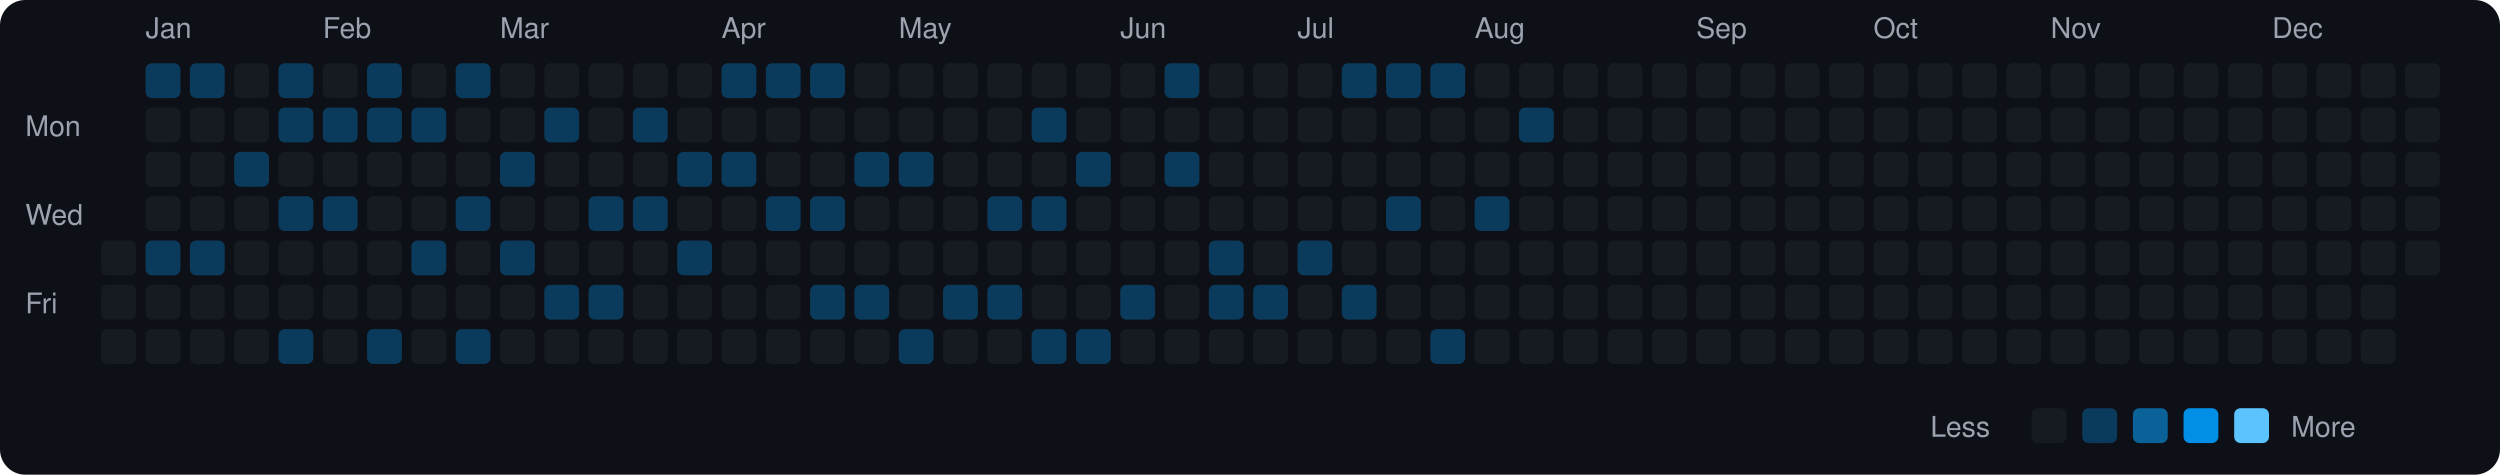
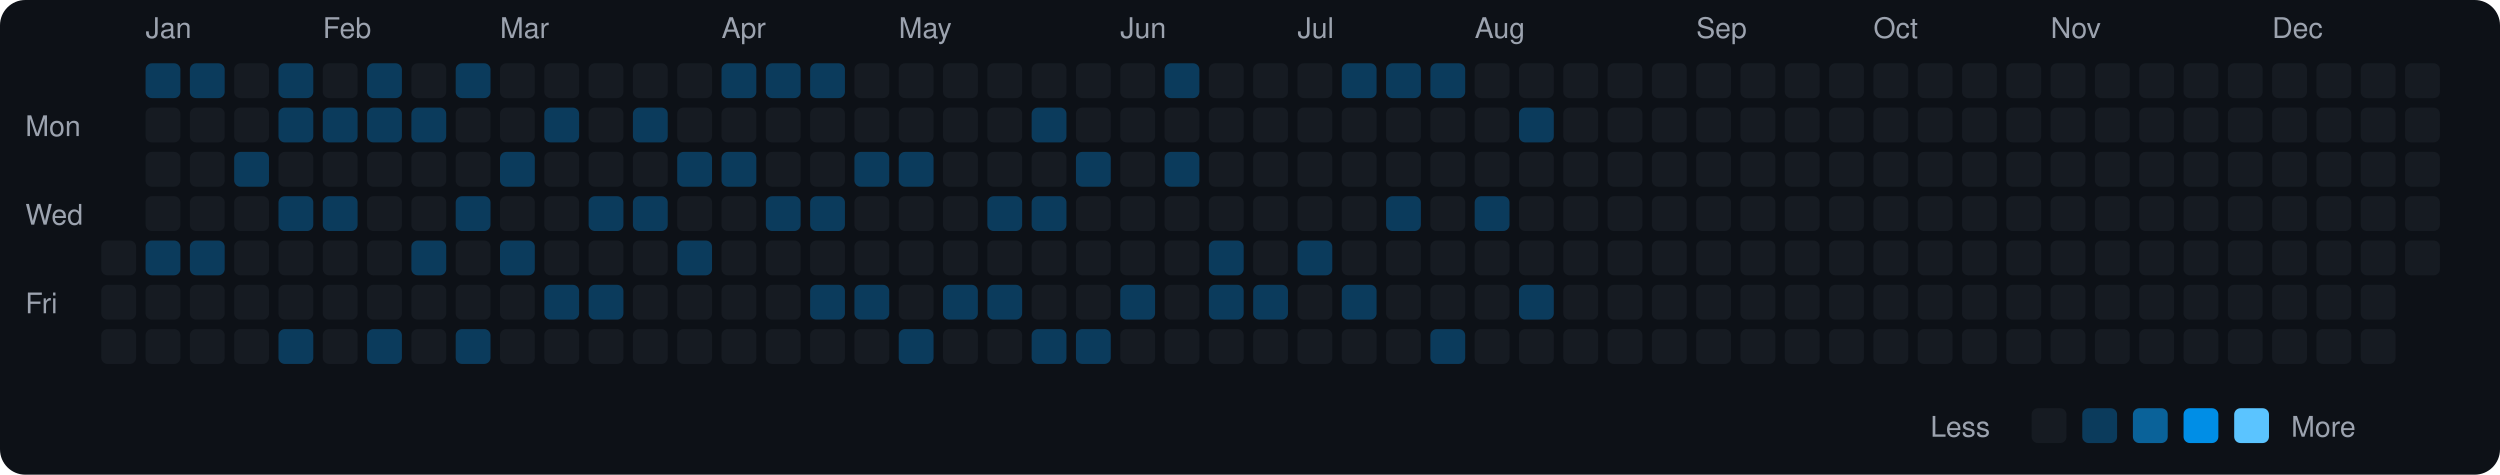
<svg xmlns="http://www.w3.org/2000/svg" viewBox="0 0 790 150" width="790" height="150">
  <rect width="790" height="150" fill="#0d1117" rx="8" ry="8" />
  <text x="8" y="43" fill="#9ca3af" font-size="9" font-family="-apple-system, BlinkMacSystemFont, 'Segoe UI', Helvetica, Arial, sans-serif">Mon</text>
  <text x="8" y="71" fill="#9ca3af" font-size="9" font-family="-apple-system, BlinkMacSystemFont, 'Segoe UI', Helvetica, Arial, sans-serif">Wed</text>
  <text x="8" y="99" fill="#9ca3af" font-size="9" font-family="-apple-system, BlinkMacSystemFont, 'Segoe UI', Helvetica, Arial, sans-serif">Fri</text>
  <rect x="32" y="76" width="11" height="11" rx="2" ry="2" fill="#161b22">
    </rect>
  <rect x="32" y="90" width="11" height="11" rx="2" ry="2" fill="#161b22">
    </rect>
  <rect x="32" y="104" width="11" height="11" rx="2" ry="2" fill="#161b22">
    </rect>
  <text x="46" y="12" fill="#9ca3af" font-size="9" font-family="-apple-system, BlinkMacSystemFont, 'Segoe UI', Helvetica, Arial, sans-serif">Jan</text>
  <rect x="46" y="20" width="11" height="11" rx="2" ry="2" fill="#0b3b5c">
    </rect>
  <rect x="46" y="34" width="11" height="11" rx="2" ry="2" fill="#161b22">
    </rect>
  <rect x="46" y="48" width="11" height="11" rx="2" ry="2" fill="#161b22">
    </rect>
  <rect x="46" y="62" width="11" height="11" rx="2" ry="2" fill="#161b22">
    </rect>
  <rect x="46" y="76" width="11" height="11" rx="2" ry="2" fill="#0b3b5c">
    </rect>
  <rect x="46" y="90" width="11" height="11" rx="2" ry="2" fill="#161b22">
    </rect>
  <rect x="46" y="104" width="11" height="11" rx="2" ry="2" fill="#161b22">
    </rect>
  <rect x="60" y="20" width="11" height="11" rx="2" ry="2" fill="#0b3b5c">
    </rect>
  <rect x="60" y="34" width="11" height="11" rx="2" ry="2" fill="#161b22">
    </rect>
  <rect x="60" y="48" width="11" height="11" rx="2" ry="2" fill="#161b22">
    </rect>
  <rect x="60" y="62" width="11" height="11" rx="2" ry="2" fill="#161b22">
    </rect>
  <rect x="60" y="76" width="11" height="11" rx="2" ry="2" fill="#0b3b5c">
    </rect>
  <rect x="60" y="90" width="11" height="11" rx="2" ry="2" fill="#161b22">
    </rect>
  <rect x="60" y="104" width="11" height="11" rx="2" ry="2" fill="#161b22">
    </rect>
  <rect x="74" y="20" width="11" height="11" rx="2" ry="2" fill="#161b22">
    </rect>
  <rect x="74" y="34" width="11" height="11" rx="2" ry="2" fill="#161b22">
    </rect>
  <rect x="74" y="48" width="11" height="11" rx="2" ry="2" fill="#0b3b5c">
    </rect>
  <rect x="74" y="62" width="11" height="11" rx="2" ry="2" fill="#161b22">
    </rect>
  <rect x="74" y="76" width="11" height="11" rx="2" ry="2" fill="#161b22">
    </rect>
  <rect x="74" y="90" width="11" height="11" rx="2" ry="2" fill="#161b22">
    </rect>
  <rect x="74" y="104" width="11" height="11" rx="2" ry="2" fill="#161b22">
    </rect>
  <rect x="88" y="20" width="11" height="11" rx="2" ry="2" fill="#0b3b5c">
    </rect>
  <rect x="88" y="34" width="11" height="11" rx="2" ry="2" fill="#0b3b5c">
    </rect>
  <rect x="88" y="48" width="11" height="11" rx="2" ry="2" fill="#161b22">
    </rect>
  <rect x="88" y="62" width="11" height="11" rx="2" ry="2" fill="#0b3b5c">
    </rect>
  <rect x="88" y="76" width="11" height="11" rx="2" ry="2" fill="#161b22">
    </rect>
  <rect x="88" y="90" width="11" height="11" rx="2" ry="2" fill="#161b22">
    </rect>
  <rect x="88" y="104" width="11" height="11" rx="2" ry="2" fill="#0b3b5c">
    </rect>
  <text x="102" y="12" fill="#9ca3af" font-size="9" font-family="-apple-system, BlinkMacSystemFont, 'Segoe UI', Helvetica, Arial, sans-serif">Feb</text>
  <rect x="102" y="20" width="11" height="11" rx="2" ry="2" fill="#161b22">
    </rect>
  <rect x="102" y="34" width="11" height="11" rx="2" ry="2" fill="#0b3b5c">
    </rect>
  <rect x="102" y="48" width="11" height="11" rx="2" ry="2" fill="#161b22">
    </rect>
  <rect x="102" y="62" width="11" height="11" rx="2" ry="2" fill="#0b3b5c">
    </rect>
  <rect x="102" y="76" width="11" height="11" rx="2" ry="2" fill="#161b22">
    </rect>
  <rect x="102" y="90" width="11" height="11" rx="2" ry="2" fill="#161b22">
    </rect>
  <rect x="102" y="104" width="11" height="11" rx="2" ry="2" fill="#161b22">
    </rect>
  <rect x="116" y="20" width="11" height="11" rx="2" ry="2" fill="#0b3b5c">
    </rect>
  <rect x="116" y="34" width="11" height="11" rx="2" ry="2" fill="#0b3b5c">
    </rect>
  <rect x="116" y="48" width="11" height="11" rx="2" ry="2" fill="#161b22">
    </rect>
  <rect x="116" y="62" width="11" height="11" rx="2" ry="2" fill="#161b22">
    </rect>
  <rect x="116" y="76" width="11" height="11" rx="2" ry="2" fill="#161b22">
    </rect>
  <rect x="116" y="90" width="11" height="11" rx="2" ry="2" fill="#161b22">
    </rect>
  <rect x="116" y="104" width="11" height="11" rx="2" ry="2" fill="#0b3b5c">
    </rect>
  <rect x="130" y="20" width="11" height="11" rx="2" ry="2" fill="#161b22">
    </rect>
  <rect x="130" y="34" width="11" height="11" rx="2" ry="2" fill="#0b3b5c">
    </rect>
  <rect x="130" y="48" width="11" height="11" rx="2" ry="2" fill="#161b22">
    </rect>
  <rect x="130" y="62" width="11" height="11" rx="2" ry="2" fill="#161b22">
    </rect>
  <rect x="130" y="76" width="11" height="11" rx="2" ry="2" fill="#0b3b5c">
    </rect>
  <rect x="130" y="90" width="11" height="11" rx="2" ry="2" fill="#161b22">
    </rect>
  <rect x="130" y="104" width="11" height="11" rx="2" ry="2" fill="#161b22">
    </rect>
  <rect x="144" y="20" width="11" height="11" rx="2" ry="2" fill="#0b3b5c">
    </rect>
  <rect x="144" y="34" width="11" height="11" rx="2" ry="2" fill="#161b22">
    </rect>
  <rect x="144" y="48" width="11" height="11" rx="2" ry="2" fill="#161b22">
    </rect>
  <rect x="144" y="62" width="11" height="11" rx="2" ry="2" fill="#0b3b5c">
    </rect>
  <rect x="144" y="76" width="11" height="11" rx="2" ry="2" fill="#161b22">
    </rect>
  <rect x="144" y="90" width="11" height="11" rx="2" ry="2" fill="#161b22">
    </rect>
  <rect x="144" y="104" width="11" height="11" rx="2" ry="2" fill="#0b3b5c">
    </rect>
  <text x="158" y="12" fill="#9ca3af" font-size="9" font-family="-apple-system, BlinkMacSystemFont, 'Segoe UI', Helvetica, Arial, sans-serif">Mar</text>
  <rect x="158" y="20" width="11" height="11" rx="2" ry="2" fill="#161b22">
    </rect>
  <rect x="158" y="34" width="11" height="11" rx="2" ry="2" fill="#161b22">
    </rect>
  <rect x="158" y="48" width="11" height="11" rx="2" ry="2" fill="#0b3b5c">
    </rect>
  <rect x="158" y="62" width="11" height="11" rx="2" ry="2" fill="#161b22">
    </rect>
  <rect x="158" y="76" width="11" height="11" rx="2" ry="2" fill="#0b3b5c">
    </rect>
  <rect x="158" y="90" width="11" height="11" rx="2" ry="2" fill="#161b22">
    </rect>
  <rect x="158" y="104" width="11" height="11" rx="2" ry="2" fill="#161b22">
    </rect>
  <rect x="172" y="20" width="11" height="11" rx="2" ry="2" fill="#161b22">
    </rect>
  <rect x="172" y="34" width="11" height="11" rx="2" ry="2" fill="#0b3b5c">
    </rect>
  <rect x="172" y="48" width="11" height="11" rx="2" ry="2" fill="#161b22">
    </rect>
  <rect x="172" y="62" width="11" height="11" rx="2" ry="2" fill="#161b22">
    </rect>
  <rect x="172" y="76" width="11" height="11" rx="2" ry="2" fill="#161b22">
    </rect>
  <rect x="172" y="90" width="11" height="11" rx="2" ry="2" fill="#0b3b5c">
    </rect>
  <rect x="172" y="104" width="11" height="11" rx="2" ry="2" fill="#161b22">
    </rect>
  <rect x="186" y="20" width="11" height="11" rx="2" ry="2" fill="#161b22">
    </rect>
  <rect x="186" y="34" width="11" height="11" rx="2" ry="2" fill="#161b22">
    </rect>
  <rect x="186" y="48" width="11" height="11" rx="2" ry="2" fill="#161b22">
    </rect>
  <rect x="186" y="62" width="11" height="11" rx="2" ry="2" fill="#0b3b5c">
    </rect>
  <rect x="186" y="76" width="11" height="11" rx="2" ry="2" fill="#161b22">
    </rect>
  <rect x="186" y="90" width="11" height="11" rx="2" ry="2" fill="#0b3b5c">
    </rect>
  <rect x="186" y="104" width="11" height="11" rx="2" ry="2" fill="#161b22">
    </rect>
  <rect x="200" y="20" width="11" height="11" rx="2" ry="2" fill="#161b22">
    </rect>
  <rect x="200" y="34" width="11" height="11" rx="2" ry="2" fill="#0b3b5c">
    </rect>
  <rect x="200" y="48" width="11" height="11" rx="2" ry="2" fill="#161b22">
    </rect>
  <rect x="200" y="62" width="11" height="11" rx="2" ry="2" fill="#0b3b5c">
    </rect>
  <rect x="200" y="76" width="11" height="11" rx="2" ry="2" fill="#161b22">
    </rect>
  <rect x="200" y="90" width="11" height="11" rx="2" ry="2" fill="#161b22">
    </rect>
  <rect x="200" y="104" width="11" height="11" rx="2" ry="2" fill="#161b22">
    </rect>
  <rect x="214" y="20" width="11" height="11" rx="2" ry="2" fill="#161b22">
    </rect>
  <rect x="214" y="34" width="11" height="11" rx="2" ry="2" fill="#161b22">
    </rect>
  <rect x="214" y="48" width="11" height="11" rx="2" ry="2" fill="#0b3b5c">
    </rect>
  <rect x="214" y="62" width="11" height="11" rx="2" ry="2" fill="#161b22">
    </rect>
  <rect x="214" y="76" width="11" height="11" rx="2" ry="2" fill="#0b3b5c">
    </rect>
  <rect x="214" y="90" width="11" height="11" rx="2" ry="2" fill="#161b22">
    </rect>
  <rect x="214" y="104" width="11" height="11" rx="2" ry="2" fill="#161b22">
    </rect>
  <text x="228" y="12" fill="#9ca3af" font-size="9" font-family="-apple-system, BlinkMacSystemFont, 'Segoe UI', Helvetica, Arial, sans-serif">Apr</text>
  <rect x="228" y="20" width="11" height="11" rx="2" ry="2" fill="#0b3b5c">
    </rect>
  <rect x="228" y="34" width="11" height="11" rx="2" ry="2" fill="#161b22">
    </rect>
  <rect x="228" y="48" width="11" height="11" rx="2" ry="2" fill="#0b3b5c">
    </rect>
  <rect x="228" y="62" width="11" height="11" rx="2" ry="2" fill="#161b22">
    </rect>
  <rect x="228" y="76" width="11" height="11" rx="2" ry="2" fill="#161b22">
    </rect>
  <rect x="228" y="90" width="11" height="11" rx="2" ry="2" fill="#161b22">
    </rect>
  <rect x="228" y="104" width="11" height="11" rx="2" ry="2" fill="#161b22">
    </rect>
  <rect x="242" y="20" width="11" height="11" rx="2" ry="2" fill="#0b3b5c">
    </rect>
  <rect x="242" y="34" width="11" height="11" rx="2" ry="2" fill="#161b22">
    </rect>
  <rect x="242" y="48" width="11" height="11" rx="2" ry="2" fill="#161b22">
    </rect>
  <rect x="242" y="62" width="11" height="11" rx="2" ry="2" fill="#0b3b5c">
    </rect>
  <rect x="242" y="76" width="11" height="11" rx="2" ry="2" fill="#161b22">
    </rect>
  <rect x="242" y="90" width="11" height="11" rx="2" ry="2" fill="#161b22">
    </rect>
  <rect x="242" y="104" width="11" height="11" rx="2" ry="2" fill="#161b22">
    </rect>
  <rect x="256" y="20" width="11" height="11" rx="2" ry="2" fill="#0b3b5c">
    </rect>
  <rect x="256" y="34" width="11" height="11" rx="2" ry="2" fill="#161b22">
    </rect>
  <rect x="256" y="48" width="11" height="11" rx="2" ry="2" fill="#161b22">
    </rect>
  <rect x="256" y="62" width="11" height="11" rx="2" ry="2" fill="#0b3b5c">
    </rect>
  <rect x="256" y="76" width="11" height="11" rx="2" ry="2" fill="#161b22">
    </rect>
  <rect x="256" y="90" width="11" height="11" rx="2" ry="2" fill="#0b3b5c">
    </rect>
  <rect x="256" y="104" width="11" height="11" rx="2" ry="2" fill="#161b22">
    </rect>
  <rect x="270" y="20" width="11" height="11" rx="2" ry="2" fill="#161b22">
    </rect>
  <rect x="270" y="34" width="11" height="11" rx="2" ry="2" fill="#161b22">
    </rect>
  <rect x="270" y="48" width="11" height="11" rx="2" ry="2" fill="#0b3b5c">
    </rect>
  <rect x="270" y="62" width="11" height="11" rx="2" ry="2" fill="#161b22">
    </rect>
  <rect x="270" y="76" width="11" height="11" rx="2" ry="2" fill="#161b22">
    </rect>
  <rect x="270" y="90" width="11" height="11" rx="2" ry="2" fill="#0b3b5c">
    </rect>
  <rect x="270" y="104" width="11" height="11" rx="2" ry="2" fill="#161b22">
    </rect>
  <text x="284" y="12" fill="#9ca3af" font-size="9" font-family="-apple-system, BlinkMacSystemFont, 'Segoe UI', Helvetica, Arial, sans-serif">May</text>
  <rect x="284" y="20" width="11" height="11" rx="2" ry="2" fill="#161b22">
    </rect>
  <rect x="284" y="34" width="11" height="11" rx="2" ry="2" fill="#161b22">
    </rect>
  <rect x="284" y="48" width="11" height="11" rx="2" ry="2" fill="#0b3b5c">
    </rect>
  <rect x="284" y="62" width="11" height="11" rx="2" ry="2" fill="#161b22">
    </rect>
  <rect x="284" y="76" width="11" height="11" rx="2" ry="2" fill="#161b22">
    </rect>
  <rect x="284" y="90" width="11" height="11" rx="2" ry="2" fill="#161b22">
    </rect>
  <rect x="284" y="104" width="11" height="11" rx="2" ry="2" fill="#0b3b5c">
    </rect>
  <rect x="298" y="20" width="11" height="11" rx="2" ry="2" fill="#161b22">
    </rect>
  <rect x="298" y="34" width="11" height="11" rx="2" ry="2" fill="#161b22">
    </rect>
  <rect x="298" y="48" width="11" height="11" rx="2" ry="2" fill="#161b22">
    </rect>
  <rect x="298" y="62" width="11" height="11" rx="2" ry="2" fill="#161b22">
    </rect>
  <rect x="298" y="76" width="11" height="11" rx="2" ry="2" fill="#161b22">
    </rect>
  <rect x="298" y="90" width="11" height="11" rx="2" ry="2" fill="#0b3b5c">
    </rect>
  <rect x="298" y="104" width="11" height="11" rx="2" ry="2" fill="#161b22">
    </rect>
  <rect x="312" y="20" width="11" height="11" rx="2" ry="2" fill="#161b22">
    </rect>
  <rect x="312" y="34" width="11" height="11" rx="2" ry="2" fill="#161b22">
    </rect>
  <rect x="312" y="48" width="11" height="11" rx="2" ry="2" fill="#161b22">
    </rect>
  <rect x="312" y="62" width="11" height="11" rx="2" ry="2" fill="#0b3b5c">
    </rect>
  <rect x="312" y="76" width="11" height="11" rx="2" ry="2" fill="#161b22">
    </rect>
  <rect x="312" y="90" width="11" height="11" rx="2" ry="2" fill="#0b3b5c">
    </rect>
  <rect x="312" y="104" width="11" height="11" rx="2" ry="2" fill="#161b22">
    </rect>
  <rect x="326" y="20" width="11" height="11" rx="2" ry="2" fill="#161b22">
    </rect>
  <rect x="326" y="34" width="11" height="11" rx="2" ry="2" fill="#0b3b5c">
    </rect>
  <rect x="326" y="48" width="11" height="11" rx="2" ry="2" fill="#161b22">
    </rect>
  <rect x="326" y="62" width="11" height="11" rx="2" ry="2" fill="#0b3b5c">
    </rect>
  <rect x="326" y="76" width="11" height="11" rx="2" ry="2" fill="#161b22">
    </rect>
  <rect x="326" y="90" width="11" height="11" rx="2" ry="2" fill="#161b22">
    </rect>
  <rect x="326" y="104" width="11" height="11" rx="2" ry="2" fill="#0b3b5c">
    </rect>
  <rect x="340" y="20" width="11" height="11" rx="2" ry="2" fill="#161b22">
    </rect>
  <rect x="340" y="34" width="11" height="11" rx="2" ry="2" fill="#161b22">
    </rect>
  <rect x="340" y="48" width="11" height="11" rx="2" ry="2" fill="#0b3b5c">
    </rect>
  <rect x="340" y="62" width="11" height="11" rx="2" ry="2" fill="#161b22">
    </rect>
  <rect x="340" y="76" width="11" height="11" rx="2" ry="2" fill="#161b22">
    </rect>
  <rect x="340" y="90" width="11" height="11" rx="2" ry="2" fill="#161b22">
    </rect>
  <rect x="340" y="104" width="11" height="11" rx="2" ry="2" fill="#0b3b5c">
    </rect>
  <text x="354" y="12" fill="#9ca3af" font-size="9" font-family="-apple-system, BlinkMacSystemFont, 'Segoe UI', Helvetica, Arial, sans-serif">Jun</text>
  <rect x="354" y="20" width="11" height="11" rx="2" ry="2" fill="#161b22">
    </rect>
  <rect x="354" y="34" width="11" height="11" rx="2" ry="2" fill="#161b22">
    </rect>
  <rect x="354" y="48" width="11" height="11" rx="2" ry="2" fill="#161b22">
    </rect>
  <rect x="354" y="62" width="11" height="11" rx="2" ry="2" fill="#161b22">
    </rect>
  <rect x="354" y="76" width="11" height="11" rx="2" ry="2" fill="#161b22">
    </rect>
  <rect x="354" y="90" width="11" height="11" rx="2" ry="2" fill="#0b3b5c">
    </rect>
  <rect x="354" y="104" width="11" height="11" rx="2" ry="2" fill="#161b22">
    </rect>
  <rect x="368" y="20" width="11" height="11" rx="2" ry="2" fill="#0b3b5c">
    </rect>
  <rect x="368" y="34" width="11" height="11" rx="2" ry="2" fill="#161b22">
    </rect>
  <rect x="368" y="48" width="11" height="11" rx="2" ry="2" fill="#0b3b5c">
    </rect>
  <rect x="368" y="62" width="11" height="11" rx="2" ry="2" fill="#161b22">
    </rect>
  <rect x="368" y="76" width="11" height="11" rx="2" ry="2" fill="#161b22">
    </rect>
  <rect x="368" y="90" width="11" height="11" rx="2" ry="2" fill="#161b22">
    </rect>
  <rect x="368" y="104" width="11" height="11" rx="2" ry="2" fill="#161b22">
    </rect>
  <rect x="382" y="20" width="11" height="11" rx="2" ry="2" fill="#161b22">
    </rect>
  <rect x="382" y="34" width="11" height="11" rx="2" ry="2" fill="#161b22">
    </rect>
  <rect x="382" y="48" width="11" height="11" rx="2" ry="2" fill="#161b22">
    </rect>
  <rect x="382" y="62" width="11" height="11" rx="2" ry="2" fill="#161b22">
    </rect>
  <rect x="382" y="76" width="11" height="11" rx="2" ry="2" fill="#0b3b5c">
    </rect>
  <rect x="382" y="90" width="11" height="11" rx="2" ry="2" fill="#0b3b5c">
    </rect>
  <rect x="382" y="104" width="11" height="11" rx="2" ry="2" fill="#161b22">
    </rect>
  <rect x="396" y="20" width="11" height="11" rx="2" ry="2" fill="#161b22">
    </rect>
  <rect x="396" y="34" width="11" height="11" rx="2" ry="2" fill="#161b22">
    </rect>
  <rect x="396" y="48" width="11" height="11" rx="2" ry="2" fill="#161b22">
    </rect>
  <rect x="396" y="62" width="11" height="11" rx="2" ry="2" fill="#161b22">
    </rect>
  <rect x="396" y="76" width="11" height="11" rx="2" ry="2" fill="#161b22">
    </rect>
  <rect x="396" y="90" width="11" height="11" rx="2" ry="2" fill="#0b3b5c">
    </rect>
  <rect x="396" y="104" width="11" height="11" rx="2" ry="2" fill="#161b22">
    </rect>
  <text x="410" y="12" fill="#9ca3af" font-size="9" font-family="-apple-system, BlinkMacSystemFont, 'Segoe UI', Helvetica, Arial, sans-serif">Jul</text>
  <rect x="410" y="20" width="11" height="11" rx="2" ry="2" fill="#161b22">
    </rect>
  <rect x="410" y="34" width="11" height="11" rx="2" ry="2" fill="#161b22">
    </rect>
  <rect x="410" y="48" width="11" height="11" rx="2" ry="2" fill="#161b22">
    </rect>
  <rect x="410" y="62" width="11" height="11" rx="2" ry="2" fill="#161b22">
    </rect>
  <rect x="410" y="76" width="11" height="11" rx="2" ry="2" fill="#0b3b5c">
    </rect>
  <rect x="410" y="90" width="11" height="11" rx="2" ry="2" fill="#161b22">
    </rect>
  <rect x="410" y="104" width="11" height="11" rx="2" ry="2" fill="#161b22">
    </rect>
  <rect x="424" y="20" width="11" height="11" rx="2" ry="2" fill="#0b3b5c">
    </rect>
  <rect x="424" y="34" width="11" height="11" rx="2" ry="2" fill="#161b22">
    </rect>
  <rect x="424" y="48" width="11" height="11" rx="2" ry="2" fill="#161b22">
    </rect>
  <rect x="424" y="62" width="11" height="11" rx="2" ry="2" fill="#161b22">
    </rect>
  <rect x="424" y="76" width="11" height="11" rx="2" ry="2" fill="#161b22">
    </rect>
  <rect x="424" y="90" width="11" height="11" rx="2" ry="2" fill="#0b3b5c">
    </rect>
  <rect x="424" y="104" width="11" height="11" rx="2" ry="2" fill="#161b22">
    </rect>
  <rect x="438" y="20" width="11" height="11" rx="2" ry="2" fill="#0b3b5c">
    </rect>
  <rect x="438" y="34" width="11" height="11" rx="2" ry="2" fill="#161b22">
    </rect>
  <rect x="438" y="48" width="11" height="11" rx="2" ry="2" fill="#161b22">
    </rect>
  <rect x="438" y="62" width="11" height="11" rx="2" ry="2" fill="#0b3b5c">
    </rect>
  <rect x="438" y="76" width="11" height="11" rx="2" ry="2" fill="#161b22">
    </rect>
  <rect x="438" y="90" width="11" height="11" rx="2" ry="2" fill="#161b22">
    </rect>
  <rect x="438" y="104" width="11" height="11" rx="2" ry="2" fill="#161b22">
    </rect>
  <rect x="452" y="20" width="11" height="11" rx="2" ry="2" fill="#0b3b5c">
    </rect>
  <rect x="452" y="34" width="11" height="11" rx="2" ry="2" fill="#161b22">
    </rect>
  <rect x="452" y="48" width="11" height="11" rx="2" ry="2" fill="#161b22">
    </rect>
  <rect x="452" y="62" width="11" height="11" rx="2" ry="2" fill="#161b22">
    </rect>
  <rect x="452" y="76" width="11" height="11" rx="2" ry="2" fill="#161b22">
    </rect>
  <rect x="452" y="90" width="11" height="11" rx="2" ry="2" fill="#161b22">
    </rect>
  <rect x="452" y="104" width="11" height="11" rx="2" ry="2" fill="#0b3b5c">
    </rect>
  <text x="466" y="12" fill="#9ca3af" font-size="9" font-family="-apple-system, BlinkMacSystemFont, 'Segoe UI', Helvetica, Arial, sans-serif">Aug</text>
  <rect x="466" y="20" width="11" height="11" rx="2" ry="2" fill="#161b22">
    </rect>
  <rect x="466" y="34" width="11" height="11" rx="2" ry="2" fill="#161b22">
    </rect>
  <rect x="466" y="48" width="11" height="11" rx="2" ry="2" fill="#161b22">
    </rect>
  <rect x="466" y="62" width="11" height="11" rx="2" ry="2" fill="#0b3b5c">
    </rect>
  <rect x="466" y="76" width="11" height="11" rx="2" ry="2" fill="#161b22">
    </rect>
  <rect x="466" y="90" width="11" height="11" rx="2" ry="2" fill="#161b22">
    </rect>
  <rect x="466" y="104" width="11" height="11" rx="2" ry="2" fill="#161b22">
    </rect>
  <rect x="480" y="20" width="11" height="11" rx="2" ry="2" fill="#161b22">
    </rect>
  <rect x="480" y="34" width="11" height="11" rx="2" ry="2" fill="#0b3b5c">
    </rect>
  <rect x="480" y="48" width="11" height="11" rx="2" ry="2" fill="#161b22">
    </rect>
  <rect x="480" y="62" width="11" height="11" rx="2" ry="2" fill="#161b22">
    </rect>
  <rect x="480" y="76" width="11" height="11" rx="2" ry="2" fill="#161b22">
    </rect>
-   <rect x="480" y="90" width="11" height="11" rx="2" ry="2" fill="#161b22">
+   <rect x="480" y="90" width="11" height="11" rx="2" ry="2" fill="#0b3b5c">
    </rect>
  <rect x="480" y="104" width="11" height="11" rx="2" ry="2" fill="#161b22">
    </rect>
  <rect x="494" y="20" width="11" height="11" rx="2" ry="2" fill="#161b22">
    </rect>
  <rect x="494" y="34" width="11" height="11" rx="2" ry="2" fill="#161b22">
    </rect>
  <rect x="494" y="48" width="11" height="11" rx="2" ry="2" fill="#161b22">
    </rect>
  <rect x="494" y="62" width="11" height="11" rx="2" ry="2" fill="#161b22">
    </rect>
  <rect x="494" y="76" width="11" height="11" rx="2" ry="2" fill="#161b22">
    </rect>
  <rect x="494" y="90" width="11" height="11" rx="2" ry="2" fill="#161b22">
    </rect>
  <rect x="494" y="104" width="11" height="11" rx="2" ry="2" fill="#161b22">
    </rect>
  <rect x="508" y="20" width="11" height="11" rx="2" ry="2" fill="#161b22">
    </rect>
  <rect x="508" y="34" width="11" height="11" rx="2" ry="2" fill="#161b22">
    </rect>
  <rect x="508" y="48" width="11" height="11" rx="2" ry="2" fill="#161b22">
    </rect>
  <rect x="508" y="62" width="11" height="11" rx="2" ry="2" fill="#161b22">
    </rect>
  <rect x="508" y="76" width="11" height="11" rx="2" ry="2" fill="#161b22">
    </rect>
  <rect x="508" y="90" width="11" height="11" rx="2" ry="2" fill="#161b22">
    </rect>
  <rect x="508" y="104" width="11" height="11" rx="2" ry="2" fill="#161b22">
    </rect>
  <rect x="522" y="20" width="11" height="11" rx="2" ry="2" fill="#161b22">
    </rect>
  <rect x="522" y="34" width="11" height="11" rx="2" ry="2" fill="#161b22">
    </rect>
  <rect x="522" y="48" width="11" height="11" rx="2" ry="2" fill="#161b22">
    </rect>
  <rect x="522" y="62" width="11" height="11" rx="2" ry="2" fill="#161b22">
    </rect>
  <rect x="522" y="76" width="11" height="11" rx="2" ry="2" fill="#161b22">
    </rect>
  <rect x="522" y="90" width="11" height="11" rx="2" ry="2" fill="#161b22">
    </rect>
  <rect x="522" y="104" width="11" height="11" rx="2" ry="2" fill="#161b22">
    </rect>
  <text x="536" y="12" fill="#9ca3af" font-size="9" font-family="-apple-system, BlinkMacSystemFont, 'Segoe UI', Helvetica, Arial, sans-serif">Sep</text>
  <rect x="536" y="20" width="11" height="11" rx="2" ry="2" fill="#161b22">
    </rect>
  <rect x="536" y="34" width="11" height="11" rx="2" ry="2" fill="#161b22">
    </rect>
  <rect x="536" y="48" width="11" height="11" rx="2" ry="2" fill="#161b22">
    </rect>
  <rect x="536" y="62" width="11" height="11" rx="2" ry="2" fill="#161b22">
    </rect>
  <rect x="536" y="76" width="11" height="11" rx="2" ry="2" fill="#161b22">
    </rect>
  <rect x="536" y="90" width="11" height="11" rx="2" ry="2" fill="#161b22">
    </rect>
  <rect x="536" y="104" width="11" height="11" rx="2" ry="2" fill="#161b22">
    </rect>
  <rect x="550" y="20" width="11" height="11" rx="2" ry="2" fill="#161b22">
    </rect>
  <rect x="550" y="34" width="11" height="11" rx="2" ry="2" fill="#161b22">
    </rect>
  <rect x="550" y="48" width="11" height="11" rx="2" ry="2" fill="#161b22">
    </rect>
  <rect x="550" y="62" width="11" height="11" rx="2" ry="2" fill="#161b22">
    </rect>
  <rect x="550" y="76" width="11" height="11" rx="2" ry="2" fill="#161b22">
    </rect>
  <rect x="550" y="90" width="11" height="11" rx="2" ry="2" fill="#161b22">
    </rect>
  <rect x="550" y="104" width="11" height="11" rx="2" ry="2" fill="#161b22">
    </rect>
  <rect x="564" y="20" width="11" height="11" rx="2" ry="2" fill="#161b22">
    </rect>
  <rect x="564" y="34" width="11" height="11" rx="2" ry="2" fill="#161b22">
    </rect>
  <rect x="564" y="48" width="11" height="11" rx="2" ry="2" fill="#161b22">
    </rect>
  <rect x="564" y="62" width="11" height="11" rx="2" ry="2" fill="#161b22">
    </rect>
  <rect x="564" y="76" width="11" height="11" rx="2" ry="2" fill="#161b22">
    </rect>
  <rect x="564" y="90" width="11" height="11" rx="2" ry="2" fill="#161b22">
    </rect>
  <rect x="564" y="104" width="11" height="11" rx="2" ry="2" fill="#161b22">
    </rect>
  <rect x="578" y="20" width="11" height="11" rx="2" ry="2" fill="#161b22">
    </rect>
  <rect x="578" y="34" width="11" height="11" rx="2" ry="2" fill="#161b22">
    </rect>
  <rect x="578" y="48" width="11" height="11" rx="2" ry="2" fill="#161b22">
    </rect>
  <rect x="578" y="62" width="11" height="11" rx="2" ry="2" fill="#161b22">
    </rect>
  <rect x="578" y="76" width="11" height="11" rx="2" ry="2" fill="#161b22">
    </rect>
  <rect x="578" y="90" width="11" height="11" rx="2" ry="2" fill="#161b22">
    </rect>
  <rect x="578" y="104" width="11" height="11" rx="2" ry="2" fill="#161b22">
    </rect>
  <text x="592" y="12" fill="#9ca3af" font-size="9" font-family="-apple-system, BlinkMacSystemFont, 'Segoe UI', Helvetica, Arial, sans-serif">Oct</text>
  <rect x="592" y="20" width="11" height="11" rx="2" ry="2" fill="#161b22">
    </rect>
  <rect x="592" y="34" width="11" height="11" rx="2" ry="2" fill="#161b22">
    </rect>
  <rect x="592" y="48" width="11" height="11" rx="2" ry="2" fill="#161b22">
    </rect>
  <rect x="592" y="62" width="11" height="11" rx="2" ry="2" fill="#161b22">
    </rect>
  <rect x="592" y="76" width="11" height="11" rx="2" ry="2" fill="#161b22">
    </rect>
  <rect x="592" y="90" width="11" height="11" rx="2" ry="2" fill="#161b22">
    </rect>
  <rect x="592" y="104" width="11" height="11" rx="2" ry="2" fill="#161b22">
    </rect>
  <rect x="606" y="20" width="11" height="11" rx="2" ry="2" fill="#161b22">
    </rect>
  <rect x="606" y="34" width="11" height="11" rx="2" ry="2" fill="#161b22">
    </rect>
  <rect x="606" y="48" width="11" height="11" rx="2" ry="2" fill="#161b22">
    </rect>
  <rect x="606" y="62" width="11" height="11" rx="2" ry="2" fill="#161b22">
    </rect>
  <rect x="606" y="76" width="11" height="11" rx="2" ry="2" fill="#161b22">
    </rect>
  <rect x="606" y="90" width="11" height="11" rx="2" ry="2" fill="#161b22">
    </rect>
  <rect x="606" y="104" width="11" height="11" rx="2" ry="2" fill="#161b22">
    </rect>
  <rect x="620" y="20" width="11" height="11" rx="2" ry="2" fill="#161b22">
    </rect>
  <rect x="620" y="34" width="11" height="11" rx="2" ry="2" fill="#161b22">
    </rect>
  <rect x="620" y="48" width="11" height="11" rx="2" ry="2" fill="#161b22">
    </rect>
  <rect x="620" y="62" width="11" height="11" rx="2" ry="2" fill="#161b22">
    </rect>
  <rect x="620" y="76" width="11" height="11" rx="2" ry="2" fill="#161b22">
    </rect>
  <rect x="620" y="90" width="11" height="11" rx="2" ry="2" fill="#161b22">
    </rect>
  <rect x="620" y="104" width="11" height="11" rx="2" ry="2" fill="#161b22">
    </rect>
  <rect x="634" y="20" width="11" height="11" rx="2" ry="2" fill="#161b22">
    </rect>
  <rect x="634" y="34" width="11" height="11" rx="2" ry="2" fill="#161b22">
    </rect>
  <rect x="634" y="48" width="11" height="11" rx="2" ry="2" fill="#161b22">
    </rect>
  <rect x="634" y="62" width="11" height="11" rx="2" ry="2" fill="#161b22">
    </rect>
  <rect x="634" y="76" width="11" height="11" rx="2" ry="2" fill="#161b22">
    </rect>
  <rect x="634" y="90" width="11" height="11" rx="2" ry="2" fill="#161b22">
    </rect>
  <rect x="634" y="104" width="11" height="11" rx="2" ry="2" fill="#161b22">
    </rect>
  <text x="648" y="12" fill="#9ca3af" font-size="9" font-family="-apple-system, BlinkMacSystemFont, 'Segoe UI', Helvetica, Arial, sans-serif">Nov</text>
  <rect x="648" y="20" width="11" height="11" rx="2" ry="2" fill="#161b22">
    </rect>
  <rect x="648" y="34" width="11" height="11" rx="2" ry="2" fill="#161b22">
    </rect>
  <rect x="648" y="48" width="11" height="11" rx="2" ry="2" fill="#161b22">
    </rect>
  <rect x="648" y="62" width="11" height="11" rx="2" ry="2" fill="#161b22">
    </rect>
  <rect x="648" y="76" width="11" height="11" rx="2" ry="2" fill="#161b22">
    </rect>
  <rect x="648" y="90" width="11" height="11" rx="2" ry="2" fill="#161b22">
    </rect>
  <rect x="648" y="104" width="11" height="11" rx="2" ry="2" fill="#161b22">
    </rect>
  <rect x="662" y="20" width="11" height="11" rx="2" ry="2" fill="#161b22">
    </rect>
  <rect x="662" y="34" width="11" height="11" rx="2" ry="2" fill="#161b22">
    </rect>
  <rect x="662" y="48" width="11" height="11" rx="2" ry="2" fill="#161b22">
    </rect>
  <rect x="662" y="62" width="11" height="11" rx="2" ry="2" fill="#161b22">
    </rect>
  <rect x="662" y="76" width="11" height="11" rx="2" ry="2" fill="#161b22">
    </rect>
  <rect x="662" y="90" width="11" height="11" rx="2" ry="2" fill="#161b22">
    </rect>
  <rect x="662" y="104" width="11" height="11" rx="2" ry="2" fill="#161b22">
    </rect>
  <rect x="676" y="20" width="11" height="11" rx="2" ry="2" fill="#161b22">
    </rect>
  <rect x="676" y="34" width="11" height="11" rx="2" ry="2" fill="#161b22">
    </rect>
  <rect x="676" y="48" width="11" height="11" rx="2" ry="2" fill="#161b22">
    </rect>
  <rect x="676" y="62" width="11" height="11" rx="2" ry="2" fill="#161b22">
    </rect>
  <rect x="676" y="76" width="11" height="11" rx="2" ry="2" fill="#161b22">
    </rect>
  <rect x="676" y="90" width="11" height="11" rx="2" ry="2" fill="#161b22">
    </rect>
  <rect x="676" y="104" width="11" height="11" rx="2" ry="2" fill="#161b22">
    </rect>
  <rect x="690" y="20" width="11" height="11" rx="2" ry="2" fill="#161b22">
    </rect>
  <rect x="690" y="34" width="11" height="11" rx="2" ry="2" fill="#161b22">
    </rect>
  <rect x="690" y="48" width="11" height="11" rx="2" ry="2" fill="#161b22">
    </rect>
  <rect x="690" y="62" width="11" height="11" rx="2" ry="2" fill="#161b22">
    </rect>
  <rect x="690" y="76" width="11" height="11" rx="2" ry="2" fill="#161b22">
    </rect>
  <rect x="690" y="90" width="11" height="11" rx="2" ry="2" fill="#161b22">
    </rect>
  <rect x="690" y="104" width="11" height="11" rx="2" ry="2" fill="#161b22">
    </rect>
  <rect x="704" y="20" width="11" height="11" rx="2" ry="2" fill="#161b22">
    </rect>
  <rect x="704" y="34" width="11" height="11" rx="2" ry="2" fill="#161b22">
    </rect>
  <rect x="704" y="48" width="11" height="11" rx="2" ry="2" fill="#161b22">
    </rect>
  <rect x="704" y="62" width="11" height="11" rx="2" ry="2" fill="#161b22">
    </rect>
  <rect x="704" y="76" width="11" height="11" rx="2" ry="2" fill="#161b22">
    </rect>
  <rect x="704" y="90" width="11" height="11" rx="2" ry="2" fill="#161b22">
    </rect>
  <rect x="704" y="104" width="11" height="11" rx="2" ry="2" fill="#161b22">
    </rect>
  <text x="718" y="12" fill="#9ca3af" font-size="9" font-family="-apple-system, BlinkMacSystemFont, 'Segoe UI', Helvetica, Arial, sans-serif">Dec</text>
  <rect x="718" y="20" width="11" height="11" rx="2" ry="2" fill="#161b22">
    </rect>
  <rect x="718" y="34" width="11" height="11" rx="2" ry="2" fill="#161b22">
    </rect>
  <rect x="718" y="48" width="11" height="11" rx="2" ry="2" fill="#161b22">
    </rect>
  <rect x="718" y="62" width="11" height="11" rx="2" ry="2" fill="#161b22">
    </rect>
  <rect x="718" y="76" width="11" height="11" rx="2" ry="2" fill="#161b22">
    </rect>
  <rect x="718" y="90" width="11" height="11" rx="2" ry="2" fill="#161b22">
    </rect>
  <rect x="718" y="104" width="11" height="11" rx="2" ry="2" fill="#161b22">
    </rect>
  <rect x="732" y="20" width="11" height="11" rx="2" ry="2" fill="#161b22">
    </rect>
  <rect x="732" y="34" width="11" height="11" rx="2" ry="2" fill="#161b22">
    </rect>
  <rect x="732" y="48" width="11" height="11" rx="2" ry="2" fill="#161b22">
    </rect>
  <rect x="732" y="62" width="11" height="11" rx="2" ry="2" fill="#161b22">
    </rect>
  <rect x="732" y="76" width="11" height="11" rx="2" ry="2" fill="#161b22">
    </rect>
  <rect x="732" y="90" width="11" height="11" rx="2" ry="2" fill="#161b22">
    </rect>
  <rect x="732" y="104" width="11" height="11" rx="2" ry="2" fill="#161b22">
    </rect>
  <rect x="746" y="20" width="11" height="11" rx="2" ry="2" fill="#161b22">
    </rect>
  <rect x="746" y="34" width="11" height="11" rx="2" ry="2" fill="#161b22">
    </rect>
  <rect x="746" y="48" width="11" height="11" rx="2" ry="2" fill="#161b22">
    </rect>
  <rect x="746" y="62" width="11" height="11" rx="2" ry="2" fill="#161b22">
    </rect>
  <rect x="746" y="76" width="11" height="11" rx="2" ry="2" fill="#161b22">
    </rect>
  <rect x="746" y="90" width="11" height="11" rx="2" ry="2" fill="#161b22">
    </rect>
  <rect x="746" y="104" width="11" height="11" rx="2" ry="2" fill="#161b22">
    </rect>
  <rect x="760" y="20" width="11" height="11" rx="2" ry="2" fill="#161b22">
    </rect>
  <rect x="760" y="34" width="11" height="11" rx="2" ry="2" fill="#161b22">
    </rect>
  <rect x="760" y="48" width="11" height="11" rx="2" ry="2" fill="#161b22">
    </rect>
  <rect x="760" y="62" width="11" height="11" rx="2" ry="2" fill="#161b22">
    </rect>
  <rect x="760" y="76" width="11" height="11" rx="2" ry="2" fill="#161b22">
    </rect>
  <text x="610" y="138" fill="#9ca3af" font-size="9" font-family="-apple-system, BlinkMacSystemFont, 'Segoe UI', Helvetica, Arial, sans-serif">Less</text>
  <rect x="642" y="129" width="11" height="11" rx="2" ry="2" fill="#161b22" />
  <rect x="658" y="129" width="11" height="11" rx="2" ry="2" fill="#0b3b5c" />
  <rect x="674" y="129" width="11" height="11" rx="2" ry="2" fill="#0a6299" />
  <rect x="690" y="129" width="11" height="11" rx="2" ry="2" fill="#008ee6" />
  <rect x="706" y="129" width="11" height="11" rx="2" ry="2" fill="#5bc4ff" />
  <text x="724" y="138" fill="#9ca3af" font-size="9" font-family="-apple-system, BlinkMacSystemFont, 'Segoe UI', Helvetica, Arial, sans-serif">More</text>
</svg>
